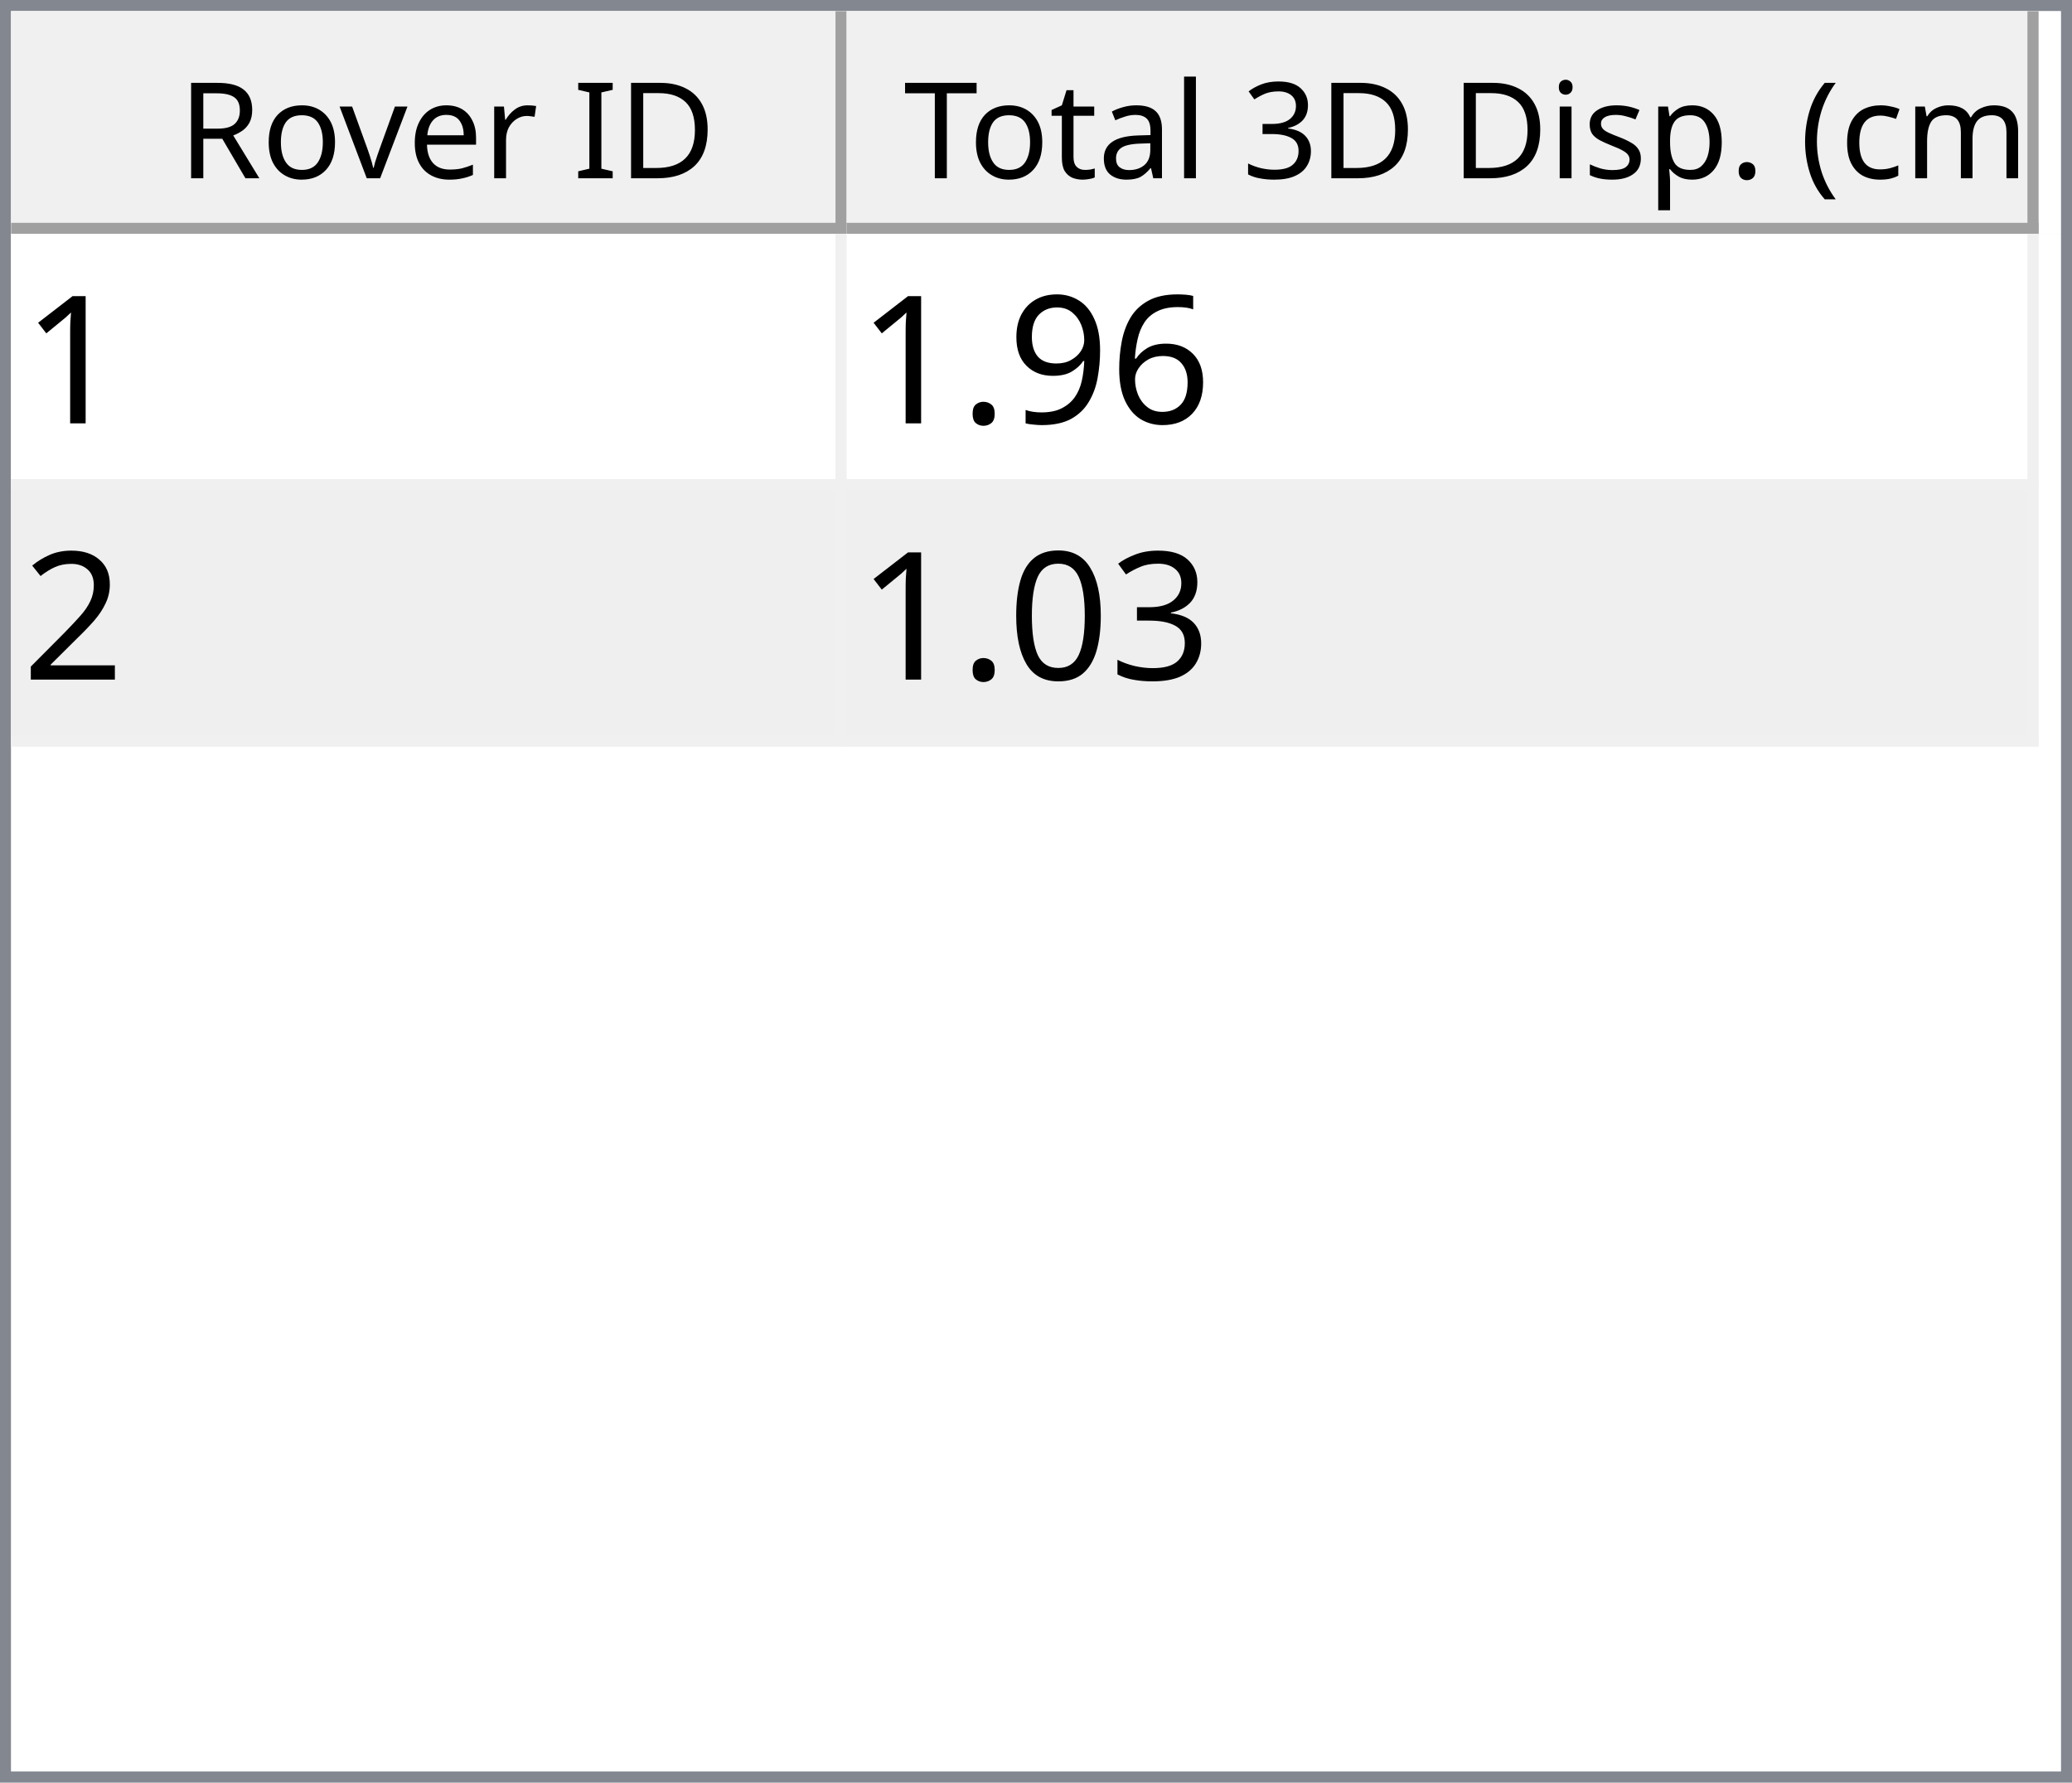
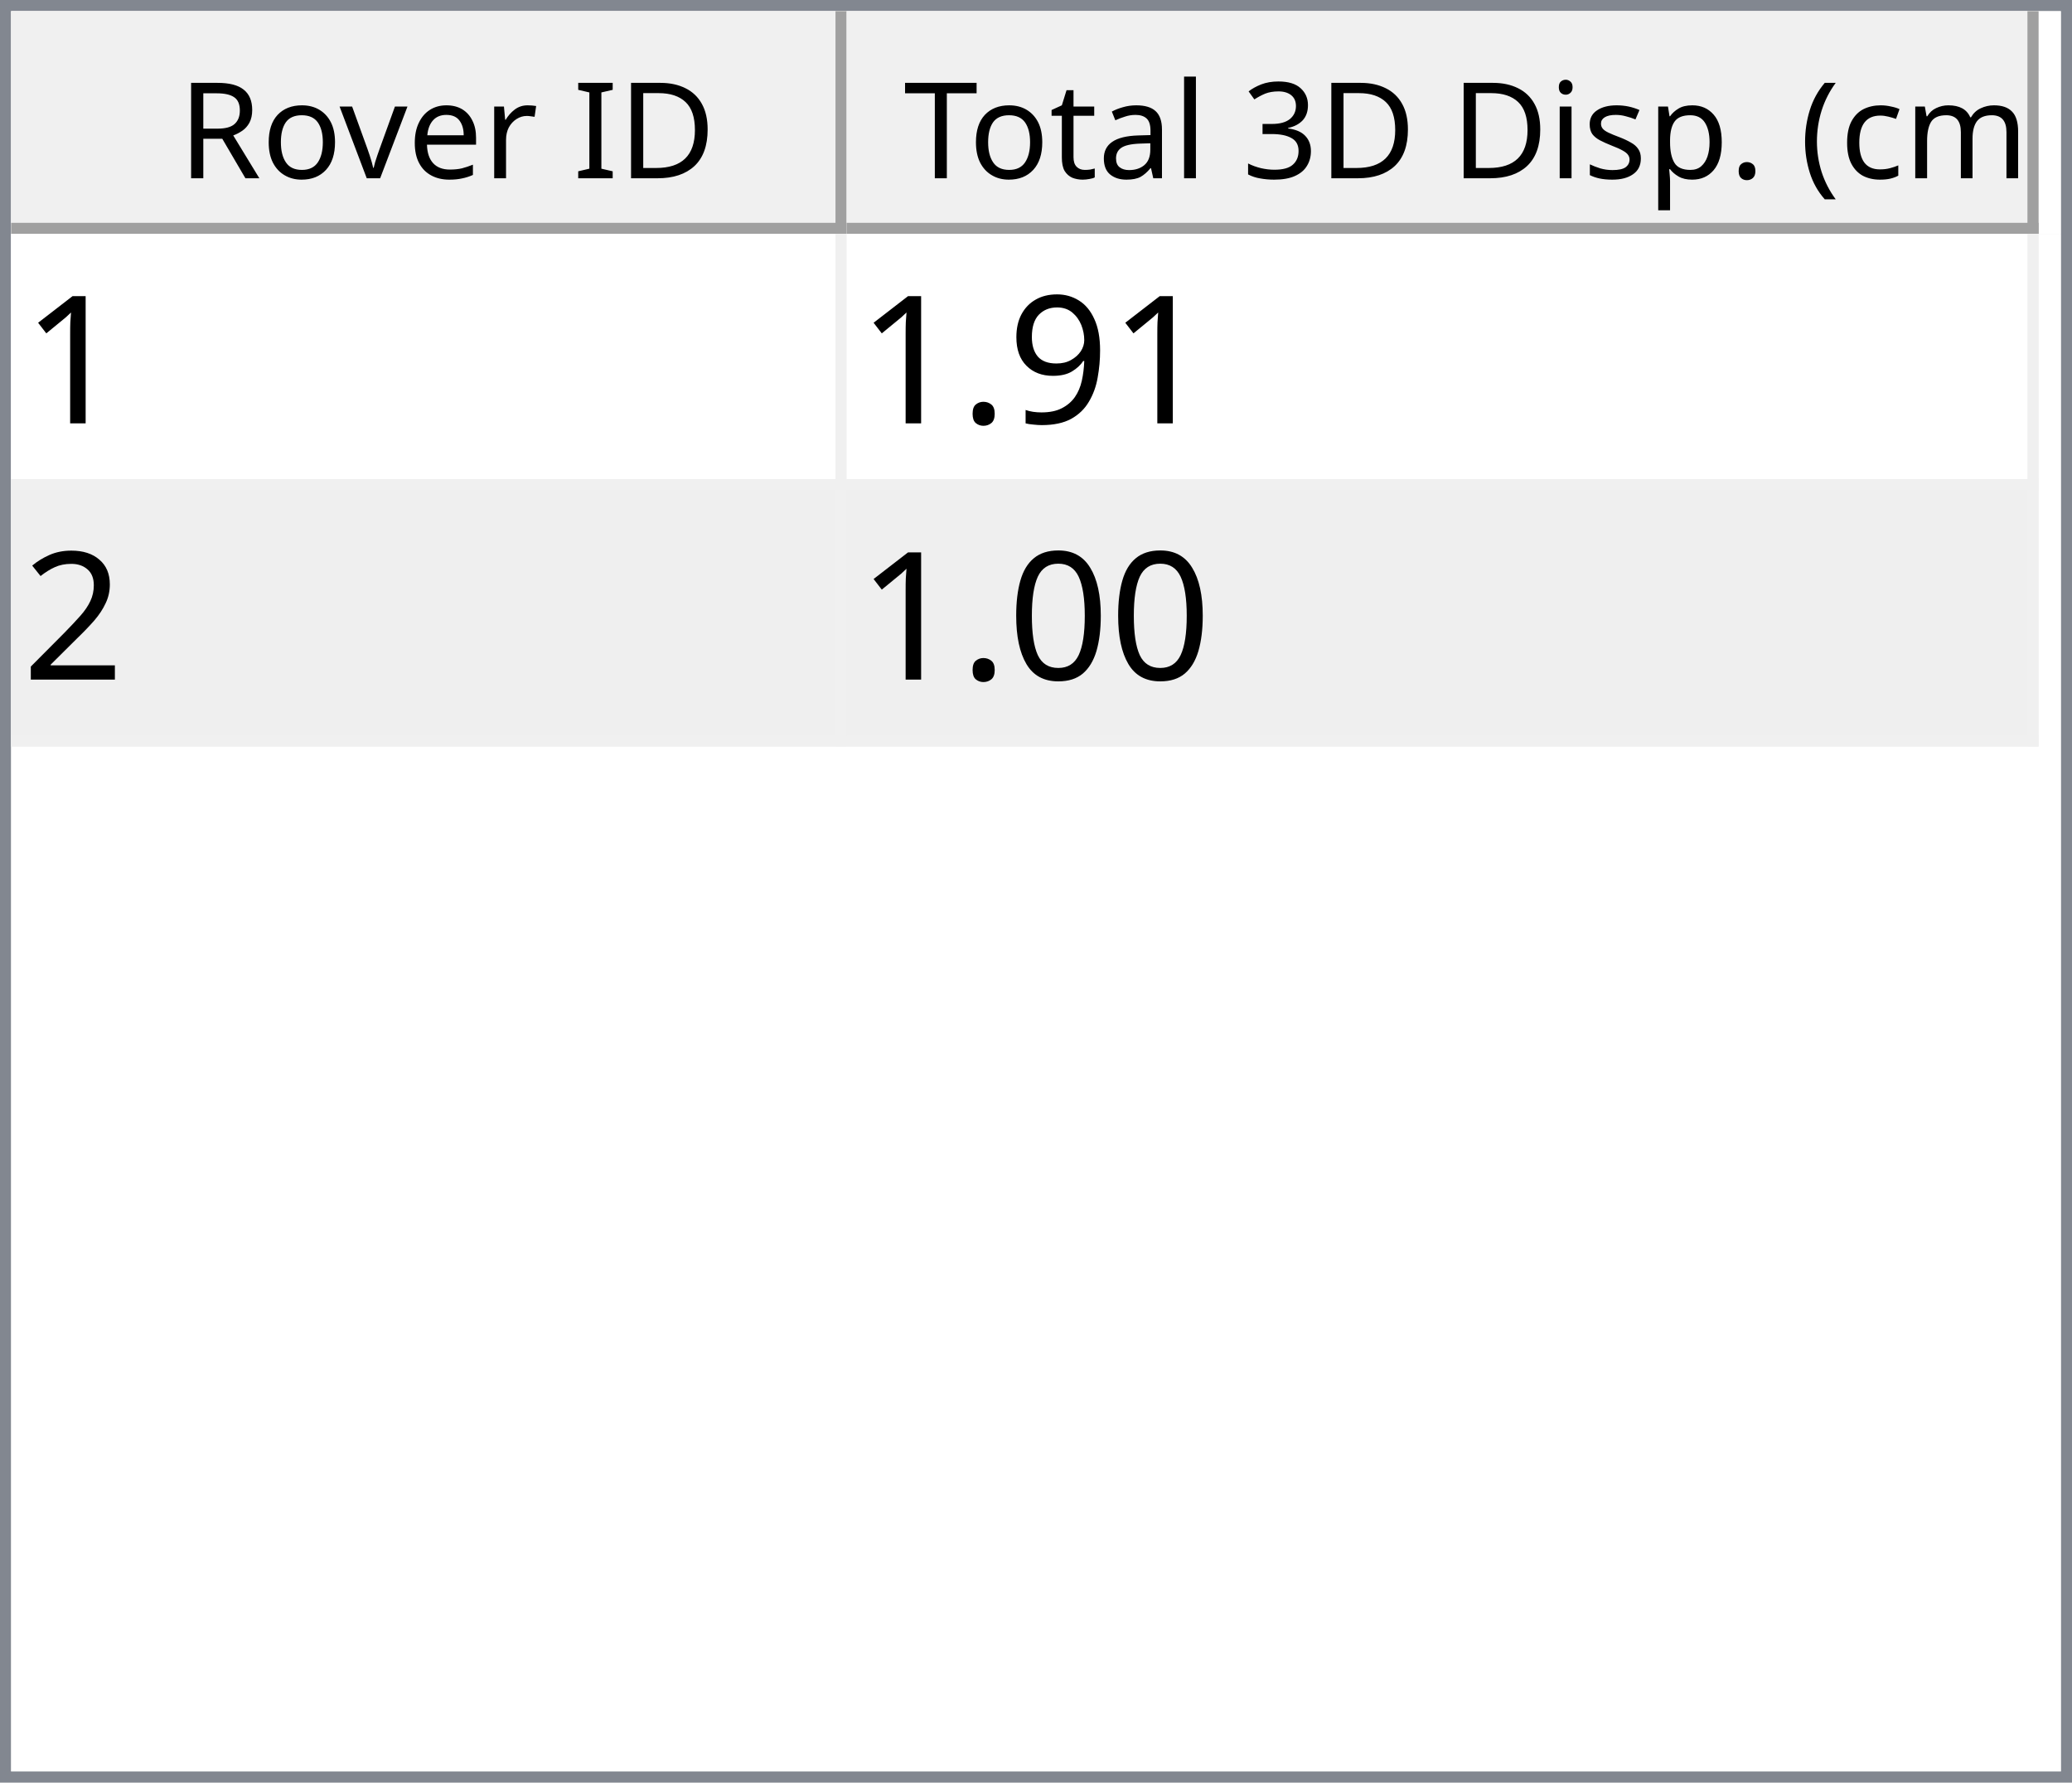
<svg xmlns="http://www.w3.org/2000/svg" style="fill-opacity:1; color-rendering:auto; color-interpolation:auto; text-rendering:auto; stroke:black; stroke-linecap:square; stroke-miterlimit:10; shape-rendering:auto; stroke-opacity:1; fill:black; stroke-dasharray:none; font-weight:normal; stroke-width:1; font-family:'Dialog'; font-style:normal; stroke-linejoin:miter; font-size:12px; stroke-dashoffset:0; image-rendering:auto;" width="186" height="160">
  <defs id="genericDefs" />
  <g>
    <defs id="defs1">
      <clipPath clipPathUnits="userSpaceOnUse" id="clipPath1">
        <path d="M0 0 L186 0 L186 160 L0 160 L0 0 Z" />
      </clipPath>
      <clipPath clipPathUnits="userSpaceOnUse" id="clipPath2">
        <path d="M0 0 L0 160 L186 160 L186 0 Z" />
      </clipPath>
      <clipPath clipPathUnits="userSpaceOnUse" id="clipPath3">
        <path d="M0 0 L0 20 L184 20 L184 0 Z" />
      </clipPath>
      <clipPath clipPathUnits="userSpaceOnUse" id="clipPath4">
        <path d="M0 0 L0 20 L75 20 L75 0 Z" />
      </clipPath>
      <clipPath clipPathUnits="userSpaceOnUse" id="clipPath5">
        <path d="M1 1 L1 19 L74 19 L74 1 Z" />
      </clipPath>
      <clipPath clipPathUnits="userSpaceOnUse" id="clipPath6">
        <path d="M0 0 L0 18 L73 18 L73 0 Z" />
      </clipPath>
      <clipPath clipPathUnits="userSpaceOnUse" id="clipPath7">
        <path d="M-0.5 -0.5 L-0.5 19.5 L74.5 19.5 L74.5 -0.5 Z" />
      </clipPath>
      <clipPath clipPathUnits="userSpaceOnUse" id="clipPath8">
        <path d="M0 0 L0 20 L107 20 L107 0 Z" />
      </clipPath>
      <clipPath clipPathUnits="userSpaceOnUse" id="clipPath9">
        <path d="M1 1 L1 19 L106 19 L106 1 Z" />
      </clipPath>
      <clipPath clipPathUnits="userSpaceOnUse" id="clipPath10">
        <path d="M0 0 L0 18 L105 18 L105 0 Z" />
      </clipPath>
      <clipPath clipPathUnits="userSpaceOnUse" id="clipPath11">
        <path d="M-0.5 -0.5 L-0.5 19.5 L106.5 19.5 L106.5 -0.5 Z" />
      </clipPath>
      <clipPath clipPathUnits="userSpaceOnUse" id="clipPath12">
        <path d="M0 0 L0 138 L184 138 L184 0 Z" />
      </clipPath>
      <clipPath clipPathUnits="userSpaceOnUse" id="clipPath13">
        <path d="M0 0 L0 46 L182 46 L182 0 Z" />
      </clipPath>
      <clipPath clipPathUnits="userSpaceOnUse" id="clipPath14">
        <path d="M-0.5 -0.5 L-0.5 45.5 L181.5 45.5 L181.5 -0.5 Z" />
      </clipPath>
      <clipPath clipPathUnits="userSpaceOnUse" id="clipPath15">
        <path d="M0 0 L0 22 L74 22 L74 0 Z" />
      </clipPath>
      <clipPath clipPathUnits="userSpaceOnUse" id="clipPath16">
        <path d="M0 0 L0 22 L106 22 L106 0 Z" />
      </clipPath>
      <font horiz-adv-x="64.551" id="font1">
        <font-face ascent="107.91" descent="25.098" units-per-em="100" style="font-style:normal; font-family:Segoe UI; font-weight:normal;" />
        <missing-glyph horiz-adv-x="64.551" d="M8.109 0 L8.109 68.266 L56.453 68.266 L56.453 0 L8.109 0 ZM15.328 7.234 L49.219 7.234 L49.219 61.031 L15.328 61.031 L15.328 7.234 Z" />
        <glyph unicode="D" horiz-adv-x="70.117" d="M9.188 0 L9.188 70.016 L28.516 70.016 Q65.531 70.016 65.531 35.891 Q65.531 19.672 55.25 9.836 Q44.969 0 27.734 0 L9.188 0 ZM17.391 62.594 L17.391 7.422 L27.828 7.422 Q41.609 7.422 49.273 14.797 Q56.938 22.172 56.938 35.688 Q56.938 62.594 28.328 62.594 L17.391 62.594 Z" />
        <glyph unicode="I" horiz-adv-x="26.611" d="M17.391 0 L9.188 0 L9.188 70.016 L17.391 70.016 L17.391 0 Z" />
        <glyph unicode=" " horiz-adv-x="27.393" d="" />
        <glyph unicode="r" horiz-adv-x="34.766" d="M34.188 41.891 Q32.078 43.5 28.125 43.5 Q23 43.5 19.555 38.672 Q16.109 33.844 16.109 25.484 L16.109 0 L8.109 0 L8.109 50 L16.109 50 L16.109 39.703 L16.312 39.703 Q18.016 44.969 21.531 47.922 Q25.047 50.875 29.391 50.875 Q32.516 50.875 34.188 50.203 L34.188 41.891 Z" />
        <glyph unicode="e" horiz-adv-x="52.295" d="M48.297 23 L12.984 23 Q13.188 14.656 17.484 10.109 Q21.781 5.562 29.297 5.562 Q37.75 5.562 44.828 11.141 L44.828 3.609 Q38.234 -1.172 27.391 -1.172 Q16.797 -1.172 10.742 5.641 Q4.688 12.453 4.688 24.812 Q4.688 36.469 11.305 43.82 Q17.922 51.172 27.734 51.172 Q37.547 51.172 42.922 44.828 Q48.297 38.484 48.297 27.203 L48.297 23 ZM40.094 29.781 Q40.047 36.719 36.75 40.578 Q33.453 44.438 27.594 44.438 Q21.922 44.438 17.969 40.383 Q14.016 36.328 13.094 29.781 L40.094 29.781 Z" />
        <glyph unicode="v" horiz-adv-x="47.9" d="M47.406 50 L27.484 0 L19.625 0 L0.688 50 L9.469 50 L22.172 13.672 Q23.578 9.672 23.922 6.688 L24.125 6.688 Q24.609 10.453 25.688 13.484 L38.969 50 L47.406 50 Z" />
        <glyph unicode="o" horiz-adv-x="58.594" d="M29 -1.172 Q17.922 -1.172 11.305 5.836 Q4.688 12.844 4.688 24.422 Q4.688 37.016 11.57 44.094 Q18.453 51.172 30.172 51.172 Q41.359 51.172 47.633 44.289 Q53.906 37.406 53.906 25.203 Q53.906 13.234 47.141 6.031 Q40.375 -1.172 29 -1.172 ZM29.594 44.438 Q21.875 44.438 17.383 39.188 Q12.891 33.938 12.891 24.703 Q12.891 15.828 17.43 10.695 Q21.969 5.562 29.594 5.562 Q37.359 5.562 41.531 10.594 Q45.703 15.625 45.703 24.906 Q45.703 34.281 41.531 39.359 Q37.359 44.438 29.594 44.438 Z" />
        <glyph unicode="R" horiz-adv-x="59.814" d="M59.375 0 L49.609 0 L37.891 19.625 Q36.281 22.359 34.766 24.289 Q33.25 26.219 31.664 27.438 Q30.078 28.656 28.25 29.219 Q26.422 29.781 24.125 29.781 L17.391 29.781 L17.391 0 L9.188 0 L9.188 70.016 L30.078 70.016 Q34.672 70.016 38.555 68.867 Q42.438 67.719 45.289 65.375 Q48.141 63.031 49.758 59.547 Q51.375 56.062 51.375 51.375 Q51.375 47.703 50.273 44.656 Q49.172 41.609 47.148 39.211 Q45.125 36.812 42.266 35.133 Q39.406 33.453 35.844 32.516 L35.844 32.328 Q37.594 31.547 38.891 30.547 Q40.188 29.547 41.359 28.18 Q42.531 26.812 43.68 25.078 Q44.828 23.344 46.234 21.047 L59.375 0 ZM17.391 62.594 L17.391 37.203 L28.516 37.203 Q31.594 37.203 34.203 38.133 Q36.812 39.062 38.719 40.797 Q40.625 42.531 41.703 45.047 Q42.781 47.562 42.781 50.688 Q42.781 56.297 39.141 59.445 Q35.5 62.594 28.609 62.594 L17.391 62.594 Z" />
        <glyph unicode=")" horiz-adv-x="30.176" d="M8.297 -15.922 L1.172 -15.922 Q16.406 2.344 16.406 26.812 Q16.406 51.469 1.078 70.016 L8.297 70.016 Q23.531 52.156 23.531 26.703 Q23.531 1.375 8.297 -15.922 Z" />
        <glyph unicode="m" horiz-adv-x="86.133" d="M79.109 0 L71.094 0 L71.094 28.719 Q71.094 37.016 68.531 40.727 Q65.969 44.438 59.906 44.438 Q54.781 44.438 51.195 39.75 Q47.609 35.062 47.609 28.516 L47.609 0 L39.594 0 L39.594 29.688 Q39.594 44.438 28.219 44.438 Q22.953 44.438 19.531 40.016 Q16.109 35.594 16.109 28.516 L16.109 0 L8.109 0 L8.109 50 L16.109 50 L16.109 42.094 L16.312 42.094 Q21.625 51.172 31.844 51.172 Q36.969 51.172 40.773 48.312 Q44.578 45.453 46 40.828 Q51.562 51.172 62.594 51.172 Q79.109 51.172 79.109 30.812 L79.109 0 Z" />
        <glyph unicode="c" horiz-adv-x="46.191" d="M42.188 2.297 Q36.422 -1.172 28.516 -1.172 Q17.828 -1.172 11.258 5.789 Q4.688 12.75 4.688 23.828 Q4.688 36.188 11.766 43.68 Q18.844 51.172 30.672 51.172 Q37.25 51.172 42.281 48.734 L42.281 40.531 Q36.719 44.438 30.375 44.438 Q22.703 44.438 17.797 38.945 Q12.891 33.453 12.891 24.516 Q12.891 15.719 17.508 10.641 Q22.125 5.562 29.891 5.562 Q36.422 5.562 42.188 9.906 L42.188 2.297 Z" />
        <glyph unicode="(" horiz-adv-x="30.176" d="M29.109 -15.922 L21.969 -15.922 Q6.844 1.375 6.844 26.703 Q6.844 52.156 21.969 70.016 L29.203 70.016 Q13.875 51.469 13.875 26.812 Q13.875 2.344 29.109 -15.922 Z" />
        <glyph unicode="." horiz-adv-x="21.68" d="M10.891 -1.078 Q8.641 -1.078 7.055 0.539 Q5.469 2.156 5.469 4.391 Q5.469 6.641 7.055 8.273 Q8.641 9.906 10.891 9.906 Q13.188 9.906 14.797 8.273 Q16.406 6.641 16.406 4.391 Q16.406 2.156 14.797 0.539 Q13.188 -1.078 10.891 -1.078 Z" />
        <glyph unicode="p" horiz-adv-x="58.789" d="M16.312 7.234 L16.109 7.234 L16.109 -23 L8.109 -23 L8.109 50 L16.109 50 L16.109 41.219 L16.312 41.219 Q22.219 51.172 33.594 51.172 Q43.266 51.172 48.688 44.461 Q54.109 37.75 54.109 26.469 Q54.109 13.922 48 6.375 Q41.891 -1.172 31.297 -1.172 Q21.578 -1.172 16.312 7.234 ZM16.109 27.391 L16.109 20.406 Q16.109 14.203 20.141 9.883 Q24.172 5.562 30.375 5.562 Q37.641 5.562 41.773 11.133 Q45.906 16.703 45.906 26.609 Q45.906 34.969 42.047 39.703 Q38.188 44.438 31.594 44.438 Q24.609 44.438 20.359 39.578 Q16.109 34.719 16.109 27.391 Z" />
        <glyph unicode="s" horiz-adv-x="42.432" d="M5.078 1.812 L5.078 10.406 Q11.625 5.562 19.484 5.562 Q30.031 5.562 30.031 12.594 Q30.031 14.594 29.125 15.992 Q28.219 17.391 26.68 18.461 Q25.141 19.531 23.07 20.383 Q21 21.234 18.609 22.172 Q15.281 23.484 12.766 24.828 Q10.25 26.172 8.57 27.859 Q6.891 29.547 6.031 31.695 Q5.172 33.844 5.172 36.719 Q5.172 40.234 6.789 42.945 Q8.406 45.656 11.086 47.484 Q13.766 49.312 17.211 50.242 Q20.656 51.172 24.312 51.172 Q30.812 51.172 35.938 48.922 L35.938 40.828 Q30.422 44.438 23.25 44.438 Q21 44.438 19.195 43.922 Q17.391 43.406 16.094 42.477 Q14.797 41.547 14.086 40.258 Q13.375 38.969 13.375 37.406 Q13.375 35.453 14.086 34.133 Q14.797 32.812 16.164 31.789 Q17.531 30.766 19.484 29.938 Q21.438 29.109 23.922 28.125 Q27.25 26.859 29.883 25.516 Q32.516 24.172 34.375 22.484 Q36.234 20.797 37.234 18.602 Q38.234 16.406 38.234 13.375 Q38.234 9.672 36.602 6.938 Q34.969 4.203 32.234 2.398 Q29.5 0.594 25.93 -0.289 Q22.359 -1.172 18.453 -1.172 Q10.75 -1.172 5.078 1.812 Z" />
        <glyph unicode="i" horiz-adv-x="24.219" d="M12.203 62.703 Q10.062 62.703 8.547 64.164 Q7.031 65.625 7.031 67.875 Q7.031 70.125 8.547 71.609 Q10.062 73.094 12.203 73.094 Q14.406 73.094 15.945 71.609 Q17.484 70.125 17.484 67.875 Q17.484 65.719 15.945 64.211 Q14.406 62.703 12.203 62.703 ZM16.109 0 L8.109 0 L8.109 50 L16.109 50 L16.109 0 Z" />
        <glyph unicode="3" horiz-adv-x="53.906" d="M46.531 19.828 Q46.531 15.094 44.75 11.211 Q42.969 7.328 39.719 4.57 Q36.469 1.812 31.93 0.297 Q27.391 -1.219 21.922 -1.219 Q11.922 -1.219 6 2.594 L6 11.188 Q13.094 5.609 22.219 5.609 Q25.875 5.609 28.828 6.539 Q31.781 7.469 33.906 9.227 Q36.031 10.984 37.18 13.477 Q38.328 15.969 38.328 19.094 Q38.328 32.812 18.797 32.812 L12.984 32.812 L12.984 39.594 L18.5 39.594 Q35.797 39.594 35.797 52.484 Q35.797 64.406 22.609 64.406 Q15.188 64.406 8.688 59.422 L8.688 67.188 Q15.375 71.188 24.609 71.188 Q29 71.188 32.57 69.969 Q36.141 68.75 38.68 66.555 Q41.219 64.359 42.609 61.281 Q44 58.203 44 54.5 Q44 40.672 30.031 36.719 L30.031 36.531 Q33.594 36.141 36.625 34.797 Q39.656 33.453 41.852 31.305 Q44.047 29.156 45.289 26.25 Q46.531 23.344 46.531 19.828 Z" />
        <glyph unicode="l" horiz-adv-x="24.219" d="M16.109 0 L8.109 0 L8.109 74.031 L16.109 74.031 L16.109 0 Z" />
        <glyph unicode="a" horiz-adv-x="50.879" d="M43.891 0 L35.891 0 L35.891 7.812 L35.688 7.812 Q30.469 -1.172 20.312 -1.172 Q12.844 -1.172 8.617 2.781 Q4.391 6.734 4.391 13.281 Q4.391 27.297 20.906 29.594 L35.891 31.688 Q35.891 44.438 25.594 44.438 Q16.547 44.438 9.281 38.281 L9.281 46.484 Q16.656 51.172 26.266 51.172 Q43.891 51.172 43.891 32.516 L43.891 0 ZM35.891 25.297 L23.828 23.641 Q18.266 22.859 15.43 20.875 Q12.594 18.891 12.594 13.875 Q12.594 10.203 15.211 7.883 Q17.828 5.562 22.172 5.562 Q28.125 5.562 32.008 9.742 Q35.891 13.922 35.891 20.312 L35.891 25.297 Z" />
        <glyph unicode="t" horiz-adv-x="33.887" d="M31.297 0.484 Q28.469 -1.078 23.828 -1.078 Q10.688 -1.078 10.688 13.578 L10.688 43.172 L2.094 43.172 L2.094 50 L10.688 50 L10.688 62.203 L18.703 64.797 L18.703 50 L31.297 50 L31.297 43.172 L18.703 43.172 L18.703 14.984 Q18.703 9.969 20.414 7.82 Q22.125 5.672 26.078 5.672 Q29.109 5.672 31.297 7.328 L31.297 0.484 Z" />
        <glyph unicode="T" horiz-adv-x="52.393" d="M50.594 62.594 L30.375 62.594 L30.375 0 L22.172 0 L22.172 62.594 L2 62.594 L2 70.016 L50.594 70.016 L50.594 62.594 Z" />
      </font>
      <font horiz-adv-x="75.0" id="font2">
        <font-face ascent="100.537" descent="21.973" units-per-em="100" style="font-style:normal; font-family:sans-serif; font-weight:normal;" />
        <missing-glyph horiz-adv-x="75.0" d="M12.5 0 L12.5 62.5 L62.5 62.5 L62.5 0 L12.5 0 ZM14.062 1.562 L60.938 1.562 L60.938 60.938 L14.062 60.938 L14.062 1.562 Z" />
        <glyph unicode="1" horiz-adv-x="55.615" d="M37.25 0 L28.469 0 L28.469 56 Q25.297 52.984 20.141 49.953 Q14.984 46.922 10.891 45.406 L10.891 53.906 Q18.266 57.375 23.781 62.305 Q29.297 67.234 31.594 71.875 L37.25 71.875 L37.25 0 Z" />
-         <glyph unicode="6" horiz-adv-x="55.615" d="M49.75 54.047 L41.016 53.375 Q39.844 58.547 37.703 60.891 Q34.125 64.656 28.906 64.656 Q24.703 64.656 21.531 62.312 Q17.391 59.281 14.992 53.469 Q12.594 47.656 12.5 36.922 Q15.672 41.75 20.266 44.094 Q24.859 46.438 29.891 46.438 Q38.672 46.438 44.852 39.969 Q51.031 33.5 51.031 23.25 Q51.031 16.5 48.125 10.719 Q45.219 4.938 40.141 1.859 Q35.062 -1.219 28.609 -1.219 Q17.625 -1.219 10.695 6.859 Q3.766 14.938 3.766 33.5 Q3.766 54.25 11.422 63.672 Q18.109 71.875 29.438 71.875 Q37.891 71.875 43.289 67.141 Q48.688 62.406 49.75 54.047 ZM13.875 23.188 Q13.875 18.656 15.797 14.508 Q17.719 10.359 21.188 8.18 Q24.656 6 28.469 6 Q34.031 6 38.039 10.492 Q42.047 14.984 42.047 22.703 Q42.047 30.125 38.086 34.398 Q34.125 38.672 28.125 38.672 Q22.172 38.672 18.023 34.398 Q13.875 30.125 13.875 23.188 Z" />
        <glyph unicode="9" horiz-adv-x="55.615" d="M5.469 16.547 L13.922 17.328 Q14.984 11.375 18.016 8.688 Q21.047 6 25.781 6 Q29.828 6 32.883 7.859 Q35.938 9.719 37.891 12.82 Q39.844 15.922 41.164 21.195 Q42.484 26.469 42.484 31.938 Q42.484 32.516 42.438 33.688 Q39.797 29.5 35.234 26.883 Q30.672 24.266 25.344 24.266 Q16.453 24.266 10.305 30.711 Q4.156 37.156 4.156 47.703 Q4.156 58.594 10.578 65.234 Q17 71.875 26.656 71.875 Q33.641 71.875 39.43 68.117 Q45.219 64.359 48.219 57.398 Q51.219 50.438 51.219 37.25 Q51.219 23.531 48.242 15.406 Q45.266 7.281 39.383 3.031 Q33.5 -1.219 25.594 -1.219 Q17.188 -1.219 11.867 3.445 Q6.547 8.109 5.469 16.547 ZM41.453 48.141 Q41.453 55.719 37.43 60.156 Q33.406 64.594 27.734 64.594 Q21.875 64.594 17.531 59.812 Q13.188 55.031 13.188 47.406 Q13.188 40.578 17.312 36.305 Q21.438 32.031 27.484 32.031 Q33.594 32.031 37.523 36.305 Q41.453 40.578 41.453 48.141 Z" />
        <glyph unicode="." horiz-adv-x="27.783" d="M9.078 0 L9.078 10.016 L19.094 10.016 L19.094 0 L9.078 0 Z" />
        <glyph unicode="2" horiz-adv-x="55.615" d="M50.344 8.453 L50.344 0 L3.031 0 Q2.938 3.172 4.047 6.109 Q5.859 10.938 9.836 15.625 Q13.812 20.312 21.344 26.469 Q33.016 36.031 37.117 41.625 Q41.219 47.219 41.219 52.203 Q41.219 57.422 37.477 61.008 Q33.734 64.594 27.734 64.594 Q21.391 64.594 17.578 60.789 Q13.766 56.984 13.719 50.25 L4.688 51.172 Q5.609 61.281 11.664 66.578 Q17.719 71.875 27.938 71.875 Q38.234 71.875 44.242 66.164 Q50.25 60.453 50.25 52 Q50.25 47.703 48.492 43.555 Q46.734 39.406 42.656 34.812 Q38.578 30.219 29.109 22.219 Q21.188 15.578 18.945 13.211 Q16.703 10.844 15.234 8.453 L50.344 8.453 Z" />
-         <glyph unicode="3" horiz-adv-x="55.615" d="M4.203 18.891 L12.984 20.062 Q14.5 12.594 18.141 9.297 Q21.781 6 27 6 Q33.203 6 37.477 10.297 Q41.75 14.594 41.75 20.953 Q41.75 27 37.797 30.93 Q33.844 34.859 27.734 34.859 Q25.25 34.859 21.531 33.891 L22.516 41.609 Q23.391 41.5 23.922 41.5 Q29.547 41.5 34.039 44.43 Q38.531 47.359 38.531 53.469 Q38.531 58.297 35.258 61.477 Q31.984 64.656 26.812 64.656 Q21.688 64.656 18.266 61.43 Q14.844 58.203 13.875 51.766 L5.078 53.328 Q6.688 62.156 12.398 67.016 Q18.109 71.875 26.609 71.875 Q32.469 71.875 37.398 69.359 Q42.328 66.844 44.945 62.5 Q47.562 58.156 47.562 53.266 Q47.562 48.641 45.07 44.828 Q42.578 41.016 37.703 38.766 Q44.047 37.312 47.562 32.695 Q51.078 28.078 51.078 21.141 Q51.078 11.766 44.242 5.25 Q37.406 -1.266 26.953 -1.266 Q17.531 -1.266 11.305 4.352 Q5.078 9.969 4.203 18.891 Z" />
        <glyph unicode="0" horiz-adv-x="55.615" d="M4.156 35.297 Q4.156 48 6.766 55.742 Q9.375 63.484 14.523 67.68 Q19.672 71.875 27.484 71.875 Q33.25 71.875 37.594 69.555 Q41.938 67.234 44.773 62.867 Q47.609 58.5 49.219 52.227 Q50.828 45.953 50.828 35.297 Q50.828 22.703 48.242 14.969 Q45.656 7.234 40.508 3.008 Q35.359 -1.219 27.484 -1.219 Q17.141 -1.219 11.234 6.203 Q4.156 15.141 4.156 35.297 ZM13.188 35.297 Q13.188 17.672 17.312 11.836 Q21.438 6 27.484 6 Q33.547 6 37.672 11.859 Q41.797 17.719 41.797 35.297 Q41.797 52.984 37.672 58.789 Q33.547 64.594 27.391 64.594 Q21.344 64.594 17.719 59.469 Q13.188 52.938 13.188 35.297 Z" />
      </font>
    </defs>
    <g style="fill:white; stroke:white;">
      <rect x="0" y="0" width="186" style="clip-path:url(#clipPath1); stroke:none;" height="160" />
    </g>
    <g style="fill:white; text-rendering:optimizeSpeed; color-rendering:optimizeSpeed; image-rendering:optimizeSpeed; shape-rendering:crispEdges; stroke:white; color-interpolation:sRGB;">
      <rect x="0" width="186" height="160" y="0" style="stroke:none;" />
      <path style="stroke:none;" d="M0 160 L186 160 L186 0 L0 0 Z" />
    </g>
    <g style="fill:rgb(240,240,240); font-family:'Segoe UI'; stroke:rgb(240,240,240);">
      <rect x="0" y="0" width="186" style="clip-path:url(#clipPath2); stroke:none;" height="160" />
    </g>
    <g style="fill:rgb(130,135,144); font-family:'Segoe UI'; stroke:rgb(130,135,144);">
      <path d="M0 0 L186 0 L186 160 L0 160 L0 0 ZM1 1 L185 1 L185 159 L1 159 L1 1 Z" style="fill-rule:evenodd; clip-path:url(#clipPath2); stroke:none;" />
    </g>
    <g style="fill:white; font-family:'Segoe UI'; stroke:white;" transform="translate(1,1)">
      <rect x="0" y="0" width="184" style="clip-path:url(#clipPath3); stroke:none;" height="20" />
    </g>
    <g style="fill:rgb(240,240,240); font-family:'Segoe UI'; stroke:rgb(240,240,240);" transform="translate(1,1)">
      <rect x="0" y="0" width="75" style="clip-path:url(#clipPath4); stroke:none;" height="20" />
    </g>
    <g style="font-family:'Segoe UI';" transform="translate(2,2)">
      <text x="14" xml:space="preserve" y="14" style="clip-path:url(#clipPath6); stroke:none;">Rover ID</text>
    </g>
    <g style="fill:rgb(160,160,160); font-family:'Segoe UI'; stroke:rgb(160,160,160); stroke-linejoin:bevel;" transform="translate(1.5,1.5)">
      <line x1="74" x2="74" y1="0" style="fill:none; clip-path:url(#clipPath7);" y2="19" />
    </g>
    <g style="fill:rgb(160,160,160); font-family:'Segoe UI'; stroke:rgb(160,160,160); stroke-linejoin:bevel;" transform="matrix(1,0,0,1,1,1) translate(0.5,0.5)">
      <line x1="0" x2="74" y1="19" style="fill:none; clip-path:url(#clipPath7);" y2="19" />
    </g>
    <g style="fill:rgb(240,240,240); font-family:'Segoe UI'; stroke:rgb(240,240,240);" transform="translate(76,1)">
      <rect x="0" y="0" width="107" style="clip-path:url(#clipPath8); stroke:none;" height="20" />
    </g>
    <g style="font-family:'Segoe UI';" transform="translate(77,2)">
      <text x="1" xml:space="preserve" y="14" style="clip-path:url(#clipPath10); stroke:none;"> Total 3D Disp. (cm)</text>
    </g>
    <g style="fill:rgb(160,160,160); font-family:'Segoe UI'; stroke:rgb(160,160,160); stroke-linejoin:bevel;" transform="translate(76.5,1.5)">
      <line x1="106" x2="106" y1="0" style="fill:none; clip-path:url(#clipPath11);" y2="19" />
    </g>
    <g style="fill:rgb(160,160,160); font-family:'Segoe UI'; stroke:rgb(160,160,160); stroke-linejoin:bevel;" transform="matrix(1,0,0,1,76,1) translate(0.5,0.5)">
      <line x1="0" x2="106" y1="19" style="fill:none; clip-path:url(#clipPath11);" y2="19" />
    </g>
    <g style="fill:white; font-family:'Segoe UI'; stroke:white;" transform="translate(1,21)">
      <rect x="0" y="0" width="184" style="clip-path:url(#clipPath12); stroke:none;" height="138" />
    </g>
    <g style="fill:rgb(240,240,240); font-size:16px; font-family:sans-serif; stroke:rgb(240,240,240);" transform="translate(1,21)">
      <rect x="0" y="0" width="182" style="clip-path:url(#clipPath13); stroke:none;" height="46" />
      <line transform="translate(0.5,0.5)" x1="0" x2="181" y1="22" style="clip-path:url(#clipPath14); fill:none; stroke-linejoin:bevel;" y2="22" />
    </g>
    <g transform="matrix(1,0,0,1,1,21) translate(0.5,0.5)" style="fill:rgb(240,240,240); font-size:16px; font-family:sans-serif; stroke:rgb(240,240,240); stroke-linejoin:bevel;">
      <line x1="0" x2="181" y1="45" style="fill:none; clip-path:url(#clipPath14);" y2="45" />
    </g>
    <g transform="matrix(1,0,0,1,1,21) translate(0.5,0.5)" style="fill:rgb(240,240,240); font-size:16px; font-family:sans-serif; stroke:rgb(240,240,240); stroke-linejoin:bevel;">
      <line x1="74" x2="74" y1="0" style="fill:none; clip-path:url(#clipPath14);" y2="45" />
    </g>
    <g transform="matrix(1,0,0,1,1,21) translate(0.5,0.5)" style="fill:rgb(240,240,240); font-size:16px; font-family:sans-serif; stroke:rgb(240,240,240); stroke-linejoin:bevel;">
      <line x1="181" x2="181" y1="0" style="fill:none; clip-path:url(#clipPath14);" y2="45" />
    </g>
    <g style="fill:white; font-size:16px; font-family:sans-serif; stroke:white;" transform="matrix(1,0,0,1,1,21)">
      <rect x="0" y="0" width="74" style="clip-path:url(#clipPath15); stroke:none;" height="22" />
      <text x="1" y="17" style="fill:black; clip-path:url(#clipPath15); stroke:none;" xml:space="preserve">1</text>
    </g>
    <g style="fill:white; font-size:16px; font-family:sans-serif; stroke:white;" transform="matrix(1,0,0,1,1,21) translate(75,0)">
      <rect x="0" y="0" width="106" style="clip-path:url(#clipPath16); stroke:none;" height="22" />
-       <text x="1" y="17" style="fill:black; clip-path:url(#clipPath16); stroke:none;" xml:space="preserve">1.96</text>
+       <text x="1" y="17" style="fill:black; clip-path:url(#clipPath16); stroke:none;" xml:space="preserve">1.91</text>
    </g>
    <g style="fill:rgb(239,239,239); font-size:16px; font-family:sans-serif; stroke:rgb(239,239,239);" transform="matrix(1,0,0,1,1,21) translate(0,23)">
      <rect x="0" y="0" width="74" style="clip-path:url(#clipPath15); stroke:none;" height="22" />
      <text x="1" y="17" style="fill:black; clip-path:url(#clipPath15); stroke:none;" xml:space="preserve">2</text>
    </g>
    <g style="fill:rgb(239,239,239); font-size:16px; font-family:sans-serif; stroke:rgb(239,239,239);" transform="matrix(1,0,0,1,1,21) translate(75,23)">
      <rect x="0" y="0" width="106" style="clip-path:url(#clipPath16); stroke:none;" height="22" />
-       <text x="1" y="17" style="fill:black; clip-path:url(#clipPath16); stroke:none;" xml:space="preserve">1.03</text>
+       <text x="1" y="17" style="fill:black; clip-path:url(#clipPath16); stroke:none;" xml:space="preserve">1.00</text>
    </g>
  </g>
</svg>
